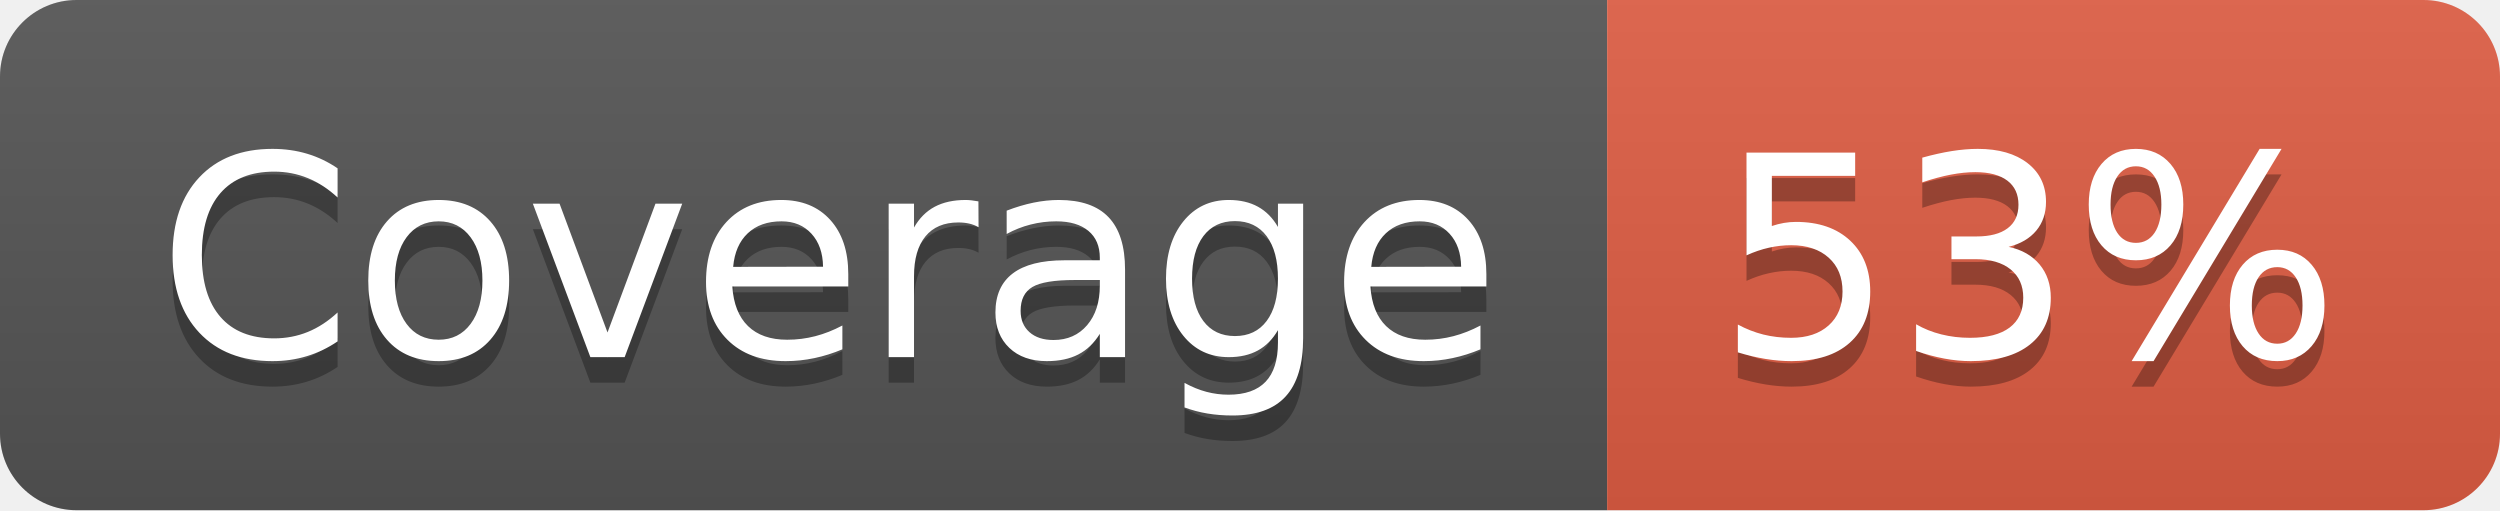
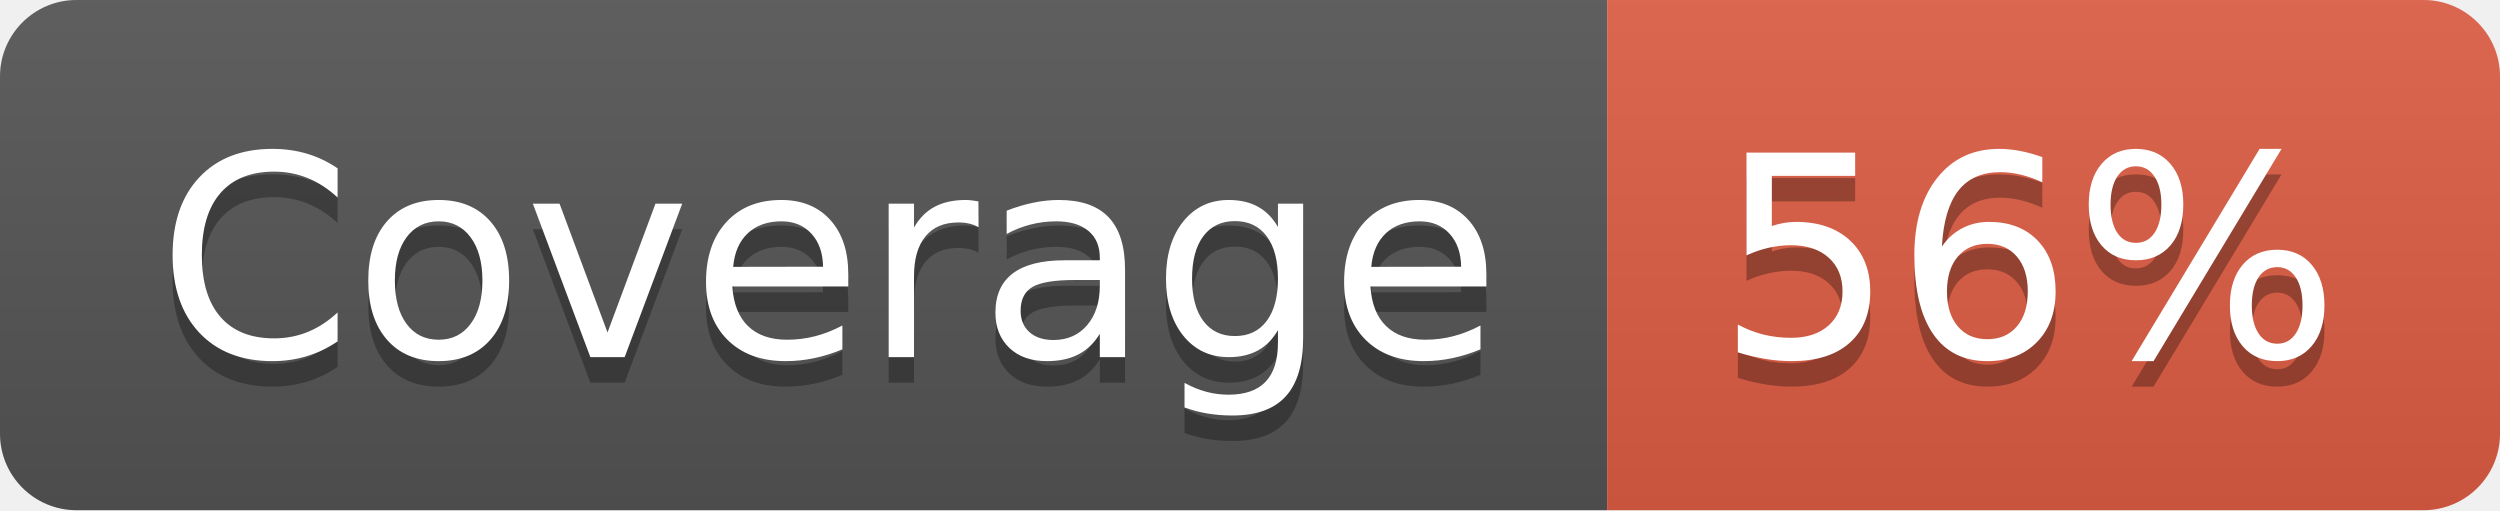
- <svg xmlns="http://www.w3.org/2000/svg" width="98" height="20" role="img" aria-label="Coverage: 53%">
+ <svg xmlns="http://www.w3.org/2000/svg" width="98" height="20" role="img" aria-label="Coverage: 56%">
  <linearGradient id="s" x2="0" y2="100%">
    <stop offset="0" stop-color="#bbb" stop-opacity=".1" />
    <stop offset="1" stop-opacity=".1" />
  </linearGradient>
  <clipPath id="r">
    <rect width="98" height="20" rx="3" fill="#fff" />
  </clipPath>
  <g clip-path="url(#r)">
    <rect width="63" height="20" fill="#555" />
    <rect x="63" width="35" height="20" fill="#e05d44" />
    <rect width="98" height="20" fill="url(#s)" />
  </g>
  <g fill="#fff" text-anchor="middle" font-family="Verdana,Geneva,DejaVu Sans,sans-serif" text-rendering="geometricPrecision" font-size="110">
    <text aria-hidden="true" x="325" y="150" fill="#010101" fill-opacity=".3" transform="scale(.1)" textLength="530">Coverage</text>
    <text x="325" y="140" transform="scale(.1)" fill="#fff" textLength="530">Coverage</text>
-     <text aria-hidden="true" x="795" y="150" fill="#010101" fill-opacity=".3" transform="scale(.1)" textLength="250">53%</text>
-     <text x="795" y="140" transform="scale(.1)" fill="#fff" textLength="250">53%</text>
+     <text aria-hidden="true" x="795" y="150" fill="#010101" fill-opacity=".3" transform="scale(.1)" textLength="250">56%</text>
+     <text x="795" y="140" transform="scale(.1)" fill="#fff" textLength="250">56%</text>
  </g>
</svg>
